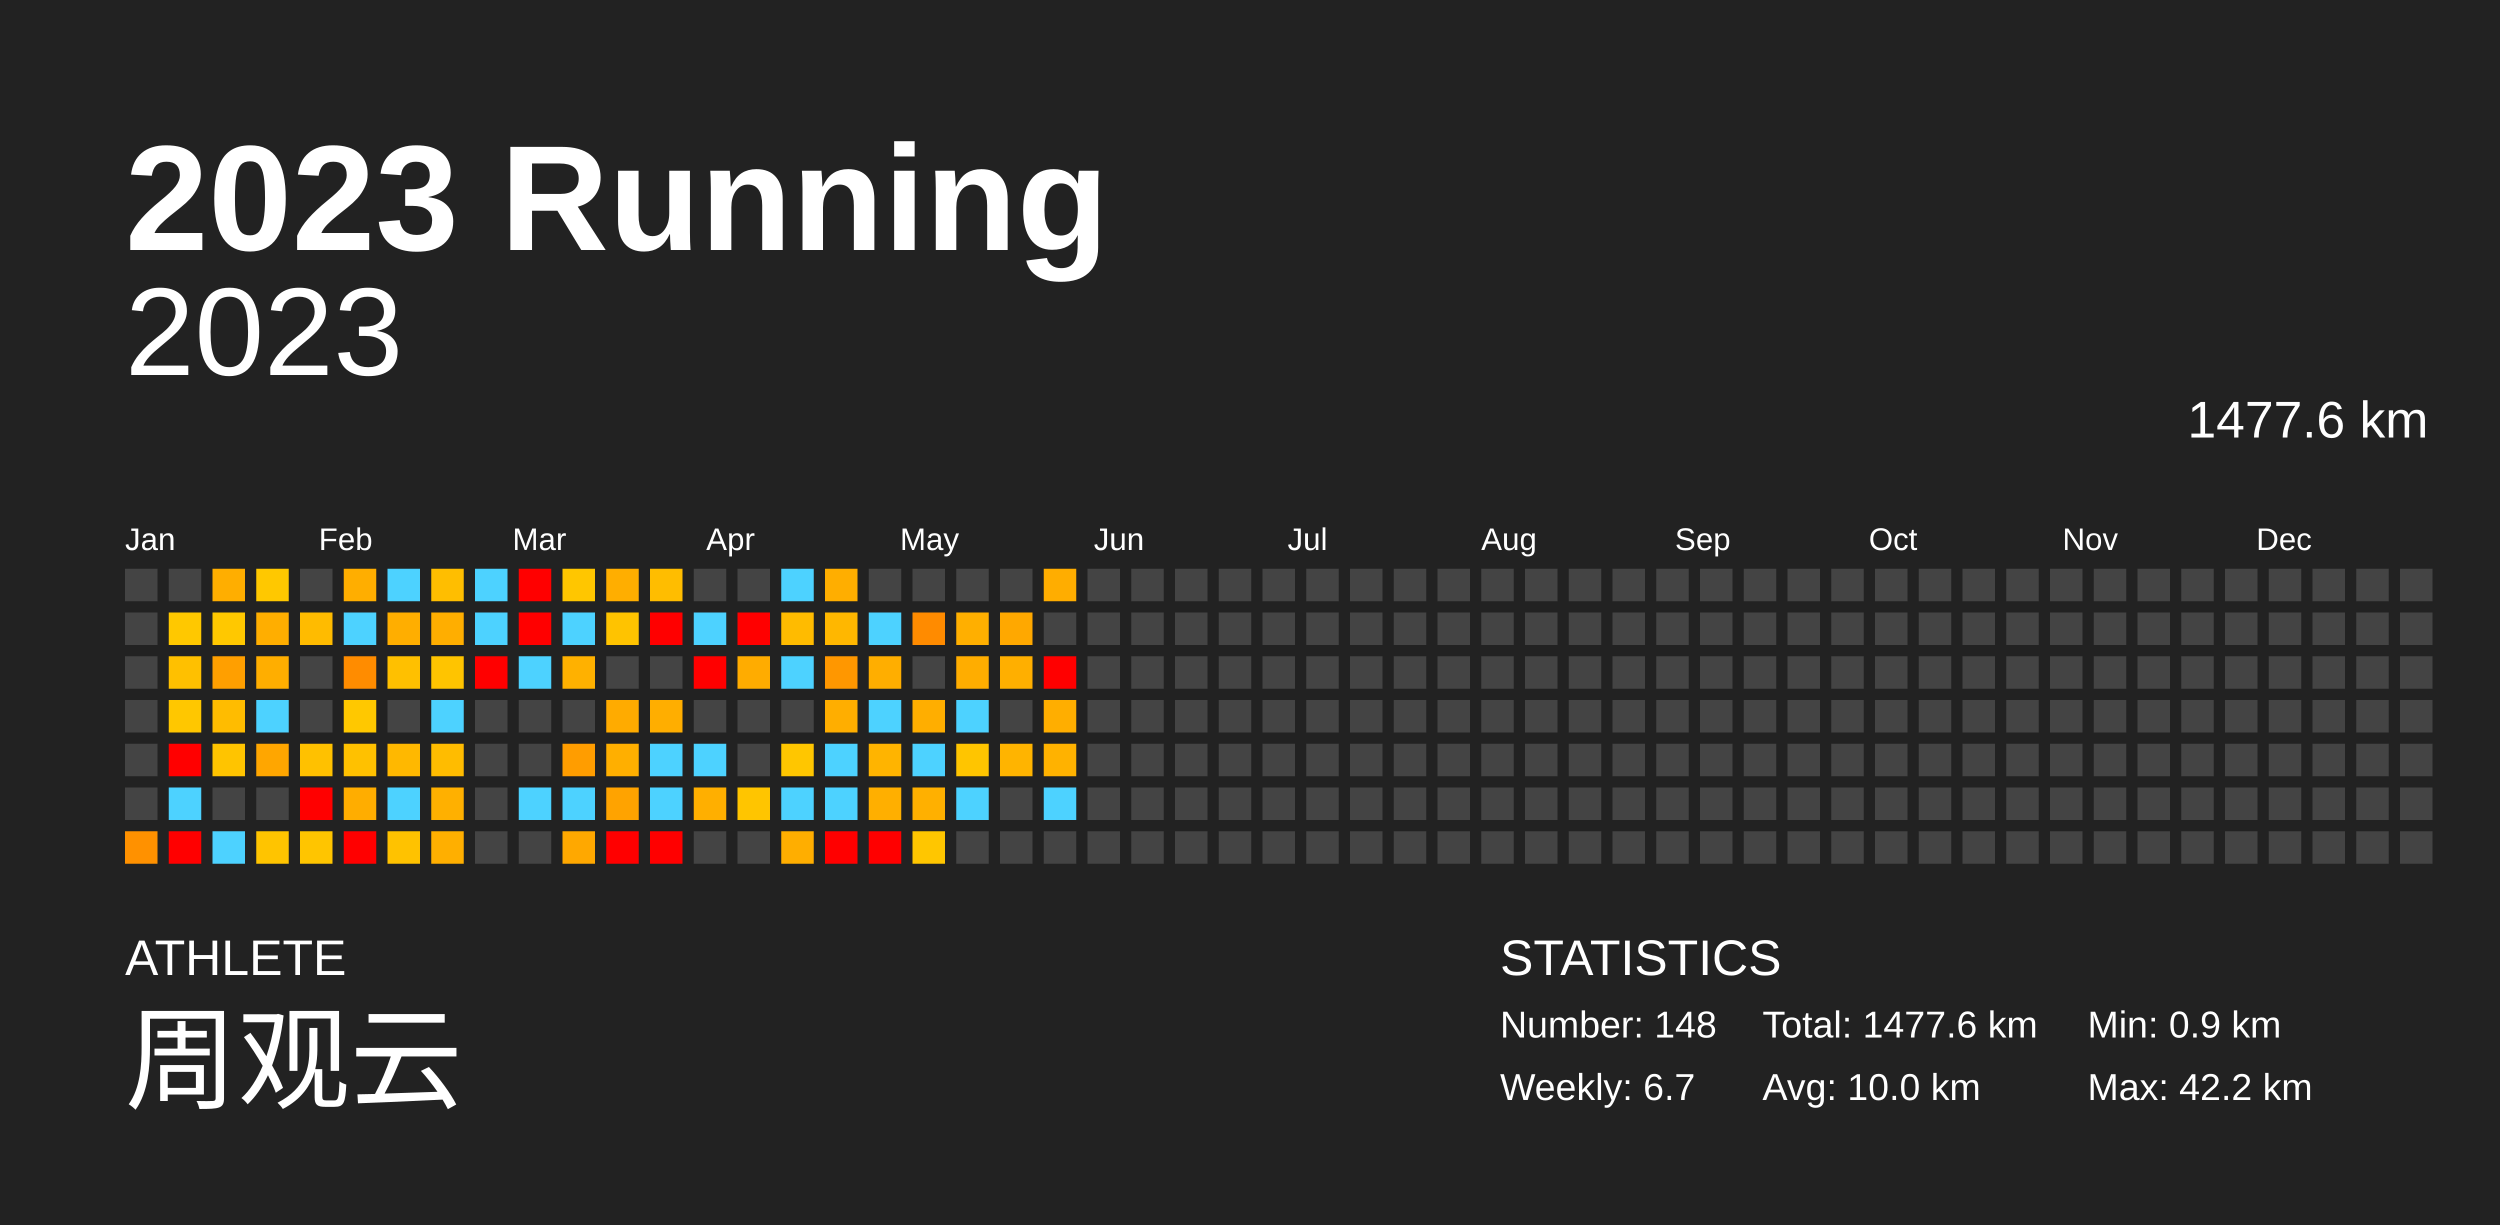
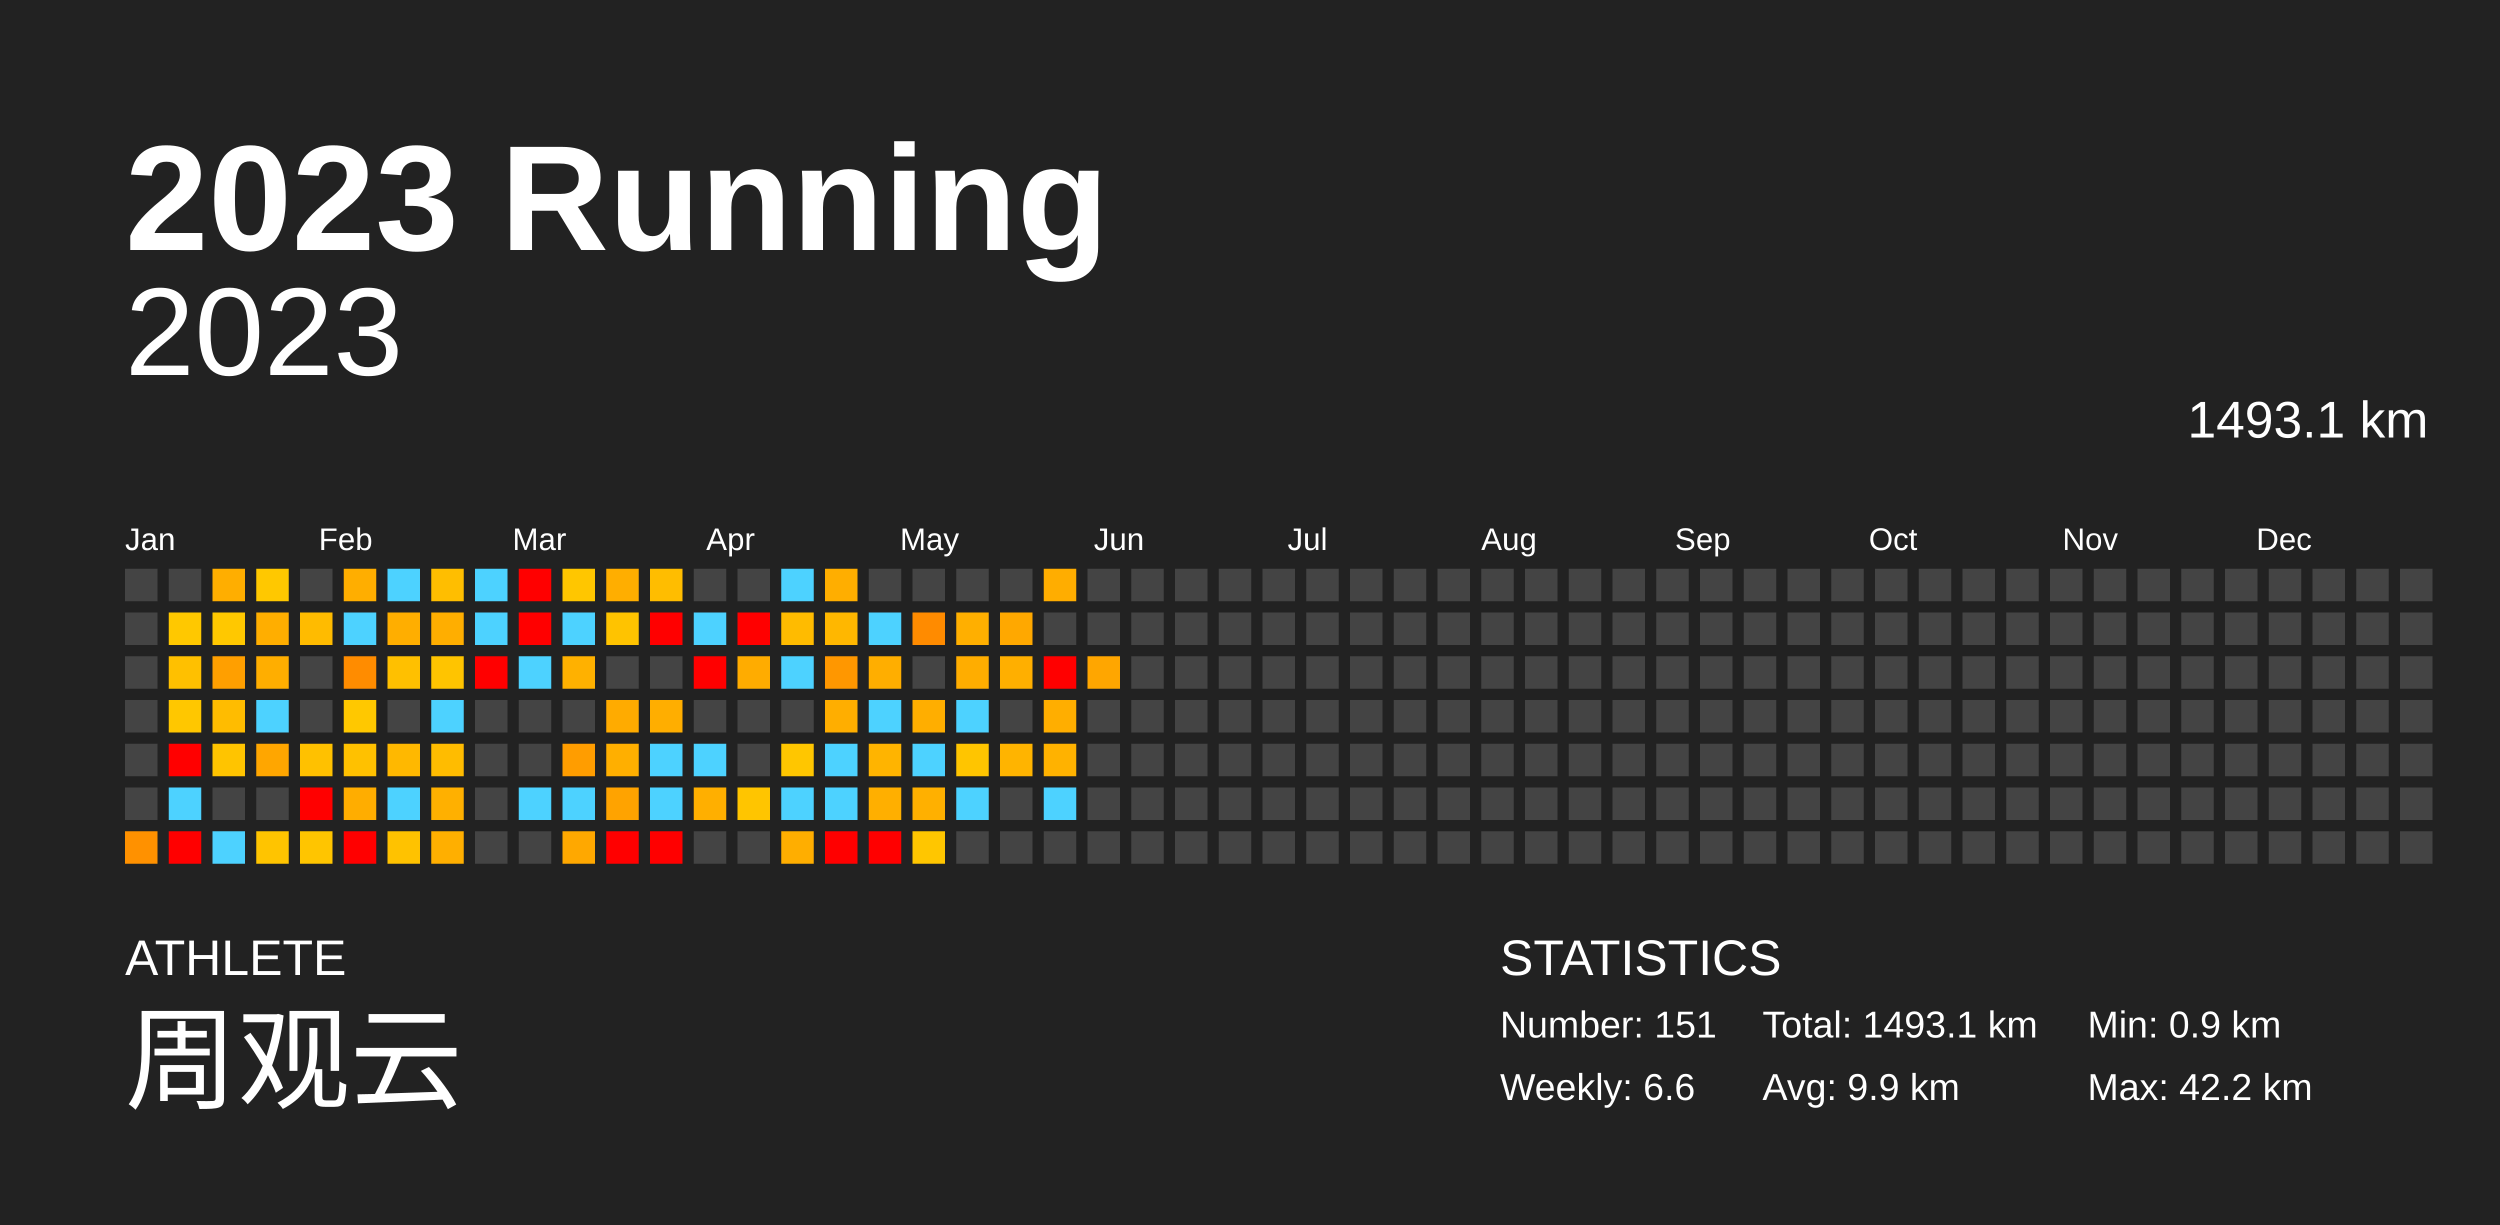
<svg xmlns="http://www.w3.org/2000/svg" baseProfile="full" height="98mm" version="1.1" viewBox="0,0,200,98" width="200mm">
  <defs />
  <rect fill="#222222" height="98" width="200" x="0" y="0" />
  <text fill="#FFFFFF" style="font-size:12px; font-family:Arial; font-weight:bold;" x="10" y="20">2023 Running</text>
  <text fill="#FFFFFF" style="font-size:4px; font-family:Arial" x="10" y="78">ATHLETE</text>
  <text fill="#FFFFFF" style="font-size:9px; font-family:Arial" x="10" y="88">周观云</text>
  <text fill="#FFFFFF" style="font-size:4px; font-family:Arial" x="120" y="78">STATISTICS</text>
-   <text fill="#FFFFFF" style="font-size:3px; font-family:Arial" x="120" y="83">Number: 148</text>
-   <text fill="#FFFFFF" style="font-size:3px; font-family:Arial" x="120" y="88">Weekly: 6.7</text>
-   <text fill="#FFFFFF" style="font-size:3px; font-family:Arial" x="141" y="83">Total: 1477.6 km</text>
-   <text fill="#FFFFFF" style="font-size:3px; font-family:Arial" x="141" y="88">Avg: 10.0 km</text>
+   <text fill="#FFFFFF" style="font-size:3px; font-family:Arial" x="120" y="83">Number: 151</text>
+   <text fill="#FFFFFF" style="font-size:3px; font-family:Arial" x="120" y="88">Weekly: 6.6</text>
+   <text fill="#FFFFFF" style="font-size:3px; font-family:Arial" x="141" y="83">Total: 1493.1 km</text>
+   <text fill="#FFFFFF" style="font-size:3px; font-family:Arial" x="141" y="88">Avg: 9.9 km</text>
  <text fill="#FFFFFF" style="font-size:3px; font-family:Arial" x="167" y="83">Min: 0.9 km</text>
  <text fill="#FFFFFF" style="font-size:3px; font-family:Arial" x="167" y="88">Max: 42.2 km</text>
  <text alignment-baseline="hanging" fill="#FFFFFF" style="font-size:10.0px; font-family:Arial;" x="10" y="30">2023</text>
-   <text alignment-baseline="hanging" fill="#FFFFFF" style="font-size:4.125px; font-family:Arial;" x="175" y="35">1477.6 km</text>
+   <text alignment-baseline="hanging" fill="#FFFFFF" style="font-size:4.125px; font-family:Arial;" x="175" y="35">1493.1 km</text>
  <text fill="#FFFFFF" style="font-size:2.5px; font-family:Arial" x="10.0" y="44">Jan</text>
  <text fill="#FFFFFF" style="font-size:2.5px; font-family:Arial" x="25.5" y="44">Feb</text>
  <text fill="#FFFFFF" style="font-size:2.5px; font-family:Arial" x="41.0" y="44">Mar</text>
  <text fill="#FFFFFF" style="font-size:2.5px; font-family:Arial" x="56.5" y="44">Apr</text>
  <text fill="#FFFFFF" style="font-size:2.5px; font-family:Arial" x="72.0" y="44">May</text>
  <text fill="#FFFFFF" style="font-size:2.5px; font-family:Arial" x="87.5" y="44">Jun</text>
  <text fill="#FFFFFF" style="font-size:2.5px; font-family:Arial" x="103.0" y="44">Jul</text>
  <text fill="#FFFFFF" style="font-size:2.5px; font-family:Arial" x="118.5" y="44">Aug</text>
  <text fill="#FFFFFF" style="font-size:2.5px; font-family:Arial" x="134.0" y="44">Sep</text>
  <text fill="#FFFFFF" style="font-size:2.5px; font-family:Arial" x="149.5" y="44">Oct</text>
  <text fill="#FFFFFF" style="font-size:2.5px; font-family:Arial" x="165.0" y="44">Nov</text>
  <text fill="#FFFFFF" style="font-size:2.5px; font-family:Arial" x="180.5" y="44">Dec</text>
  <rect fill="#444444" height="2.6" width="2.6" x="10.0" y="45.5" />
  <rect fill="#444444" height="2.6" width="2.6" x="10.0" y="49.0" />
  <rect fill="#444444" height="2.6" width="2.6" x="10.0" y="52.5" />
  <rect fill="#444444" height="2.6" width="2.6" x="10.0" y="56.0" />
  <rect fill="#444444" height="2.6" width="2.6" x="10.0" y="59.5" />
  <rect fill="#444444" height="2.6" width="2.6" x="10.0" y="63.0" />
  <rect fill="#ff9100" height="2.6" width="2.6" x="10.0" y="66.5" />
  <rect fill="#444444" height="2.6" width="2.6" x="13.5" y="45.5" />
  <rect fill="#ffc800" height="2.6" width="2.6" x="13.5" y="49.0" />
  <rect fill="#ffc000" height="2.6" width="2.6" x="13.5" y="52.5" />
  <rect fill="#ffc700" height="2.6" width="2.6" x="13.5" y="56.0" />
  <rect fill="red" height="2.6" width="2.6" x="13.5" y="59.5" />
  <rect fill="#4dd2ff" height="2.6" width="2.6" x="13.5" y="63.0" />
  <rect fill="red" height="2.6" width="2.6" x="13.5" y="66.5" />
  <rect fill="#ffae00" height="2.6" width="2.6" x="17.0" y="45.5" />
  <rect fill="#ffc800" height="2.6" width="2.6" x="17.0" y="49.0" />
  <rect fill="#ff9f00" height="2.6" width="2.6" x="17.0" y="52.5" />
  <rect fill="#ffbc00" height="2.6" width="2.6" x="17.0" y="56.0" />
  <rect fill="#ffc400" height="2.6" width="2.6" x="17.0" y="59.5" />
  <rect fill="#444444" height="2.6" width="2.6" x="17.0" y="63.0" />
  <rect fill="#4dd2ff" height="2.6" width="2.6" x="17.0" y="66.5" />
  <rect fill="#ffc800" height="2.6" width="2.6" x="20.5" y="45.5" />
  <rect fill="#ffae00" height="2.6" width="2.6" x="20.5" y="49.0" />
  <rect fill="#ffae00" height="2.6" width="2.6" x="20.5" y="52.5" />
  <rect fill="#4dd2ff" height="2.6" width="2.6" x="20.5" y="56.0" />
  <rect fill="#ffa600" height="2.6" width="2.6" x="20.5" y="59.5" />
  <rect fill="#444444" height="2.6" width="2.6" x="20.5" y="63.0" />
  <rect fill="#ffc400" height="2.6" width="2.6" x="20.5" y="66.5" />
  <rect fill="#444444" height="2.6" width="2.6" x="24.0" y="45.5" />
  <rect fill="#ffbb00" height="2.6" width="2.6" x="24.0" y="49.0" />
  <rect fill="#444444" height="2.6" width="2.6" x="24.0" y="52.5" />
  <rect fill="#444444" height="2.6" width="2.6" x="24.0" y="56.0" />
  <rect fill="#ffc100" height="2.6" width="2.6" x="24.0" y="59.5" />
  <rect fill="red" height="2.6" width="2.6" x="24.0" y="63.0" />
  <rect fill="#ffc500" height="2.6" width="2.6" x="24.0" y="66.5" />
  <rect fill="#ffae00" height="2.6" width="2.6" x="27.5" y="45.5" />
  <rect fill="#4dd2ff" height="2.6" width="2.6" x="27.5" y="49.0" />
  <rect fill="#ff8c00" height="2.6" width="2.6" x="27.5" y="52.5" />
  <rect fill="#ffc800" height="2.6" width="2.6" x="27.5" y="56.0" />
  <rect fill="#ffc100" height="2.6" width="2.6" x="27.5" y="59.5" />
  <rect fill="#ffad00" height="2.6" width="2.6" x="27.5" y="63.0" />
  <rect fill="red" height="2.6" width="2.6" x="27.5" y="66.5" />
  <rect fill="#4dd2ff" height="2.6" width="2.6" x="31.0" y="45.5" />
  <rect fill="#ffae00" height="2.6" width="2.6" x="31.0" y="49.0" />
  <rect fill="#ffc000" height="2.6" width="2.6" x="31.0" y="52.5" />
  <rect fill="#444444" height="2.6" width="2.6" x="31.0" y="56.0" />
  <rect fill="#ffb800" height="2.6" width="2.6" x="31.0" y="59.5" />
  <rect fill="#4dd2ff" height="2.6" width="2.6" x="31.0" y="63.0" />
  <rect fill="#ffc200" height="2.6" width="2.6" x="31.0" y="66.5" />
  <rect fill="#ffbe00" height="2.6" width="2.6" x="34.5" y="45.5" />
  <rect fill="#ffae00" height="2.6" width="2.6" x="34.5" y="49.0" />
  <rect fill="#ffc400" height="2.6" width="2.6" x="34.5" y="52.5" />
  <rect fill="#4dd2ff" height="2.6" width="2.6" x="34.5" y="56.0" />
  <rect fill="#ffbc00" height="2.6" width="2.6" x="34.5" y="59.5" />
  <rect fill="#ffb000" height="2.6" width="2.6" x="34.5" y="63.0" />
  <rect fill="#ffaf00" height="2.6" width="2.6" x="34.5" y="66.5" />
  <rect fill="#4dd2ff" height="2.6" width="2.6" x="38.0" y="45.5" />
  <rect fill="#4dd2ff" height="2.6" width="2.6" x="38.0" y="49.0" />
  <rect fill="red" height="2.6" width="2.6" x="38.0" y="52.5" />
  <rect fill="#444444" height="2.6" width="2.6" x="38.0" y="56.0" />
  <rect fill="#444444" height="2.6" width="2.6" x="38.0" y="59.5" />
  <rect fill="#444444" height="2.6" width="2.6" x="38.0" y="63.0" />
  <rect fill="#444444" height="2.6" width="2.6" x="38.0" y="66.5" />
  <rect fill="red" height="2.6" width="2.6" x="41.5" y="45.5" />
  <rect fill="red" height="2.6" width="2.6" x="41.5" y="49.0" />
  <rect fill="#4dd2ff" height="2.6" width="2.6" x="41.5" y="52.5" />
  <rect fill="#444444" height="2.6" width="2.6" x="41.5" y="56.0" />
  <rect fill="#444444" height="2.6" width="2.6" x="41.5" y="59.5" />
  <rect fill="#4dd2ff" height="2.6" width="2.6" x="41.5" y="63.0" />
  <rect fill="#444444" height="2.6" width="2.6" x="41.5" y="66.5" />
  <rect fill="#ffc600" height="2.6" width="2.6" x="45.0" y="45.5" />
  <rect fill="#4dd2ff" height="2.6" width="2.6" x="45.0" y="49.0" />
  <rect fill="#ffb100" height="2.6" width="2.6" x="45.0" y="52.5" />
  <rect fill="#444444" height="2.6" width="2.6" x="45.0" y="56.0" />
  <rect fill="#ff9d00" height="2.6" width="2.6" x="45.0" y="59.5" />
  <rect fill="#4dd2ff" height="2.6" width="2.6" x="45.0" y="63.0" />
  <rect fill="#ffa800" height="2.6" width="2.6" x="45.0" y="66.5" />
  <rect fill="#ffae00" height="2.6" width="2.6" x="48.5" y="45.5" />
  <rect fill="#ffc300" height="2.6" width="2.6" x="48.5" y="49.0" />
  <rect fill="#444444" height="2.6" width="2.6" x="48.5" y="52.5" />
  <rect fill="#ffab00" height="2.6" width="2.6" x="48.5" y="56.0" />
  <rect fill="#ffaf00" height="2.6" width="2.6" x="48.5" y="59.5" />
  <rect fill="#ffa300" height="2.6" width="2.6" x="48.5" y="63.0" />
  <rect fill="red" height="2.6" width="2.6" x="48.5" y="66.5" />
  <rect fill="#ffbd00" height="2.6" width="2.6" x="52.0" y="45.5" />
  <rect fill="red" height="2.6" width="2.6" x="52.0" y="49.0" />
  <rect fill="#444444" height="2.6" width="2.6" x="52.0" y="52.5" />
  <rect fill="#ffae00" height="2.6" width="2.6" x="52.0" y="56.0" />
  <rect fill="#4dd2ff" height="2.6" width="2.6" x="52.0" y="59.5" />
  <rect fill="#4dd2ff" height="2.6" width="2.6" x="52.0" y="63.0" />
  <rect fill="red" height="2.6" width="2.6" x="52.0" y="66.5" />
  <rect fill="#444444" height="2.6" width="2.6" x="55.5" y="45.5" />
  <rect fill="#4dd2ff" height="2.6" width="2.6" x="55.5" y="49.0" />
  <rect fill="red" height="2.6" width="2.6" x="55.5" y="52.5" />
  <rect fill="#444444" height="2.6" width="2.6" x="55.5" y="56.0" />
  <rect fill="#4dd2ff" height="2.6" width="2.6" x="55.5" y="59.5" />
  <rect fill="#ffaf00" height="2.6" width="2.6" x="55.5" y="63.0" />
  <rect fill="#444444" height="2.6" width="2.6" x="55.5" y="66.5" />
  <rect fill="#444444" height="2.6" width="2.6" x="59.0" y="45.5" />
  <rect fill="red" height="2.6" width="2.6" x="59.0" y="49.0" />
  <rect fill="#ffac00" height="2.6" width="2.6" x="59.0" y="52.5" />
  <rect fill="#444444" height="2.6" width="2.6" x="59.0" y="56.0" />
  <rect fill="#444444" height="2.6" width="2.6" x="59.0" y="59.5" />
  <rect fill="#ffc500" height="2.6" width="2.6" x="59.0" y="63.0" />
  <rect fill="#444444" height="2.6" width="2.6" x="59.0" y="66.5" />
  <rect fill="#4dd2ff" height="2.6" width="2.6" x="62.5" y="45.5" />
  <rect fill="#ffbb00" height="2.6" width="2.6" x="62.5" y="49.0" />
  <rect fill="#4dd2ff" height="2.6" width="2.6" x="62.5" y="52.5" />
  <rect fill="#444444" height="2.6" width="2.6" x="62.5" y="56.0" />
  <rect fill="#ffc600" height="2.6" width="2.6" x="62.5" y="59.5" />
  <rect fill="#4dd2ff" height="2.6" width="2.6" x="62.5" y="63.0" />
  <rect fill="#ffae00" height="2.6" width="2.6" x="62.5" y="66.5" />
  <rect fill="#ffae00" height="2.6" width="2.6" x="66.0" y="45.5" />
  <rect fill="#ffb700" height="2.6" width="2.6" x="66.0" y="49.0" />
  <rect fill="#ff9700" height="2.6" width="2.6" x="66.0" y="52.5" />
  <rect fill="#ffae00" height="2.6" width="2.6" x="66.0" y="56.0" />
  <rect fill="#4dd2ff" height="2.6" width="2.6" x="66.0" y="59.5" />
  <rect fill="#4dd2ff" height="2.6" width="2.6" x="66.0" y="63.0" />
  <rect fill="red" height="2.6" width="2.6" x="66.0" y="66.5" />
  <rect fill="#444444" height="2.6" width="2.6" x="69.5" y="45.5" />
  <rect fill="#4dd2ff" height="2.6" width="2.6" x="69.5" y="49.0" />
  <rect fill="#ffae00" height="2.6" width="2.6" x="69.5" y="52.5" />
  <rect fill="#4dd2ff" height="2.6" width="2.6" x="69.5" y="56.0" />
  <rect fill="#ffb400" height="2.6" width="2.6" x="69.5" y="59.5" />
  <rect fill="#ffaf00" height="2.6" width="2.6" x="69.5" y="63.0" />
  <rect fill="red" height="2.6" width="2.6" x="69.5" y="66.5" />
  <rect fill="#444444" height="2.6" width="2.6" x="73.0" y="45.5" />
  <rect fill="#ff8b00" height="2.6" width="2.6" x="73.0" y="49.0" />
  <rect fill="#444444" height="2.6" width="2.6" x="73.0" y="52.5" />
  <rect fill="#ffae00" height="2.6" width="2.6" x="73.0" y="56.0" />
  <rect fill="#4dd2ff" height="2.6" width="2.6" x="73.0" y="59.5" />
  <rect fill="#ffb000" height="2.6" width="2.6" x="73.0" y="63.0" />
  <rect fill="#ffc600" height="2.6" width="2.6" x="73.0" y="66.5" />
  <rect fill="#444444" height="2.6" width="2.6" x="76.5" y="45.5" />
  <rect fill="#ffaf00" height="2.6" width="2.6" x="76.5" y="49.0" />
  <rect fill="#ffad00" height="2.6" width="2.6" x="76.5" y="52.5" />
  <rect fill="#4dd2ff" height="2.6" width="2.6" x="76.5" y="56.0" />
  <rect fill="#ffc500" height="2.6" width="2.6" x="76.5" y="59.5" />
  <rect fill="#4dd2ff" height="2.6" width="2.6" x="76.5" y="63.0" />
  <rect fill="#444444" height="2.6" width="2.6" x="76.5" y="66.5" />
  <rect fill="#444444" height="2.6" width="2.6" x="80.0" y="45.5" />
  <rect fill="#ffa800" height="2.6" width="2.6" x="80.0" y="49.0" />
  <rect fill="#ffaf00" height="2.6" width="2.6" x="80.0" y="52.5" />
  <rect fill="#444444" height="2.6" width="2.6" x="80.0" y="56.0" />
  <rect fill="#ffb400" height="2.6" width="2.6" x="80.0" y="59.5" />
  <rect fill="#444444" height="2.6" width="2.6" x="80.0" y="63.0" />
  <rect fill="#444444" height="2.6" width="2.6" x="80.0" y="66.5" />
  <rect fill="#ffad00" height="2.6" width="2.6" x="83.5" y="45.5" />
  <rect fill="#444444" height="2.6" width="2.6" x="83.5" y="49.0" />
  <rect fill="red" height="2.6" width="2.6" x="83.5" y="52.5" />
  <rect fill="#ffae00" height="2.6" width="2.6" x="83.5" y="56.0" />
  <rect fill="#ffb200" height="2.6" width="2.6" x="83.5" y="59.5" />
  <rect fill="#4dd2ff" height="2.6" width="2.6" x="83.5" y="63.0" />
  <rect fill="#444444" height="2.6" width="2.6" x="83.5" y="66.5" />
  <rect fill="#444444" height="2.6" width="2.6" x="87.0" y="45.5" />
  <rect fill="#444444" height="2.6" width="2.6" x="87.0" y="49.0" />
-   <rect fill="#444444" height="2.6" width="2.6" x="87.0" y="52.5" />
+   <rect fill="#ffa600" height="2.6" width="2.6" x="87.0" y="52.5" />
  <rect fill="#444444" height="2.6" width="2.6" x="87.0" y="56.0" />
  <rect fill="#444444" height="2.6" width="2.6" x="87.0" y="59.5" />
  <rect fill="#444444" height="2.6" width="2.6" x="87.0" y="63.0" />
  <rect fill="#444444" height="2.6" width="2.6" x="87.0" y="66.5" />
  <rect fill="#444444" height="2.6" width="2.6" x="90.5" y="45.5" />
  <rect fill="#444444" height="2.6" width="2.6" x="90.5" y="49.0" />
  <rect fill="#444444" height="2.6" width="2.6" x="90.5" y="52.5" />
  <rect fill="#444444" height="2.6" width="2.6" x="90.5" y="56.0" />
  <rect fill="#444444" height="2.6" width="2.6" x="90.5" y="59.5" />
  <rect fill="#444444" height="2.6" width="2.6" x="90.5" y="63.0" />
  <rect fill="#444444" height="2.6" width="2.6" x="90.5" y="66.5" />
  <rect fill="#444444" height="2.6" width="2.6" x="94.0" y="45.5" />
  <rect fill="#444444" height="2.6" width="2.6" x="94.0" y="49.0" />
  <rect fill="#444444" height="2.6" width="2.6" x="94.0" y="52.5" />
  <rect fill="#444444" height="2.6" width="2.6" x="94.0" y="56.0" />
  <rect fill="#444444" height="2.6" width="2.6" x="94.0" y="59.5" />
  <rect fill="#444444" height="2.6" width="2.6" x="94.0" y="63.0" />
  <rect fill="#444444" height="2.6" width="2.6" x="94.0" y="66.5" />
  <rect fill="#444444" height="2.6" width="2.6" x="97.5" y="45.5" />
  <rect fill="#444444" height="2.6" width="2.6" x="97.5" y="49.0" />
  <rect fill="#444444" height="2.6" width="2.6" x="97.5" y="52.5" />
  <rect fill="#444444" height="2.6" width="2.6" x="97.5" y="56.0" />
  <rect fill="#444444" height="2.6" width="2.6" x="97.5" y="59.5" />
  <rect fill="#444444" height="2.6" width="2.6" x="97.5" y="63.0" />
  <rect fill="#444444" height="2.6" width="2.6" x="97.5" y="66.5" />
  <rect fill="#444444" height="2.6" width="2.6" x="101.0" y="45.5" />
  <rect fill="#444444" height="2.6" width="2.6" x="101.0" y="49.0" />
  <rect fill="#444444" height="2.6" width="2.6" x="101.0" y="52.5" />
  <rect fill="#444444" height="2.6" width="2.6" x="101.0" y="56.0" />
  <rect fill="#444444" height="2.6" width="2.6" x="101.0" y="59.5" />
  <rect fill="#444444" height="2.6" width="2.6" x="101.0" y="63.0" />
  <rect fill="#444444" height="2.6" width="2.6" x="101.0" y="66.5" />
  <rect fill="#444444" height="2.6" width="2.6" x="104.5" y="45.5" />
  <rect fill="#444444" height="2.6" width="2.6" x="104.5" y="49.0" />
  <rect fill="#444444" height="2.6" width="2.6" x="104.5" y="52.5" />
  <rect fill="#444444" height="2.6" width="2.6" x="104.5" y="56.0" />
  <rect fill="#444444" height="2.6" width="2.6" x="104.5" y="59.5" />
  <rect fill="#444444" height="2.6" width="2.6" x="104.5" y="63.0" />
  <rect fill="#444444" height="2.6" width="2.6" x="104.5" y="66.5" />
  <rect fill="#444444" height="2.6" width="2.6" x="108.0" y="45.5" />
  <rect fill="#444444" height="2.6" width="2.6" x="108.0" y="49.0" />
  <rect fill="#444444" height="2.6" width="2.6" x="108.0" y="52.5" />
  <rect fill="#444444" height="2.6" width="2.6" x="108.0" y="56.0" />
  <rect fill="#444444" height="2.6" width="2.6" x="108.0" y="59.5" />
  <rect fill="#444444" height="2.6" width="2.6" x="108.0" y="63.0" />
  <rect fill="#444444" height="2.6" width="2.6" x="108.0" y="66.5" />
  <rect fill="#444444" height="2.6" width="2.6" x="111.5" y="45.5" />
  <rect fill="#444444" height="2.6" width="2.6" x="111.5" y="49.0" />
  <rect fill="#444444" height="2.6" width="2.6" x="111.5" y="52.5" />
  <rect fill="#444444" height="2.6" width="2.6" x="111.5" y="56.0" />
  <rect fill="#444444" height="2.6" width="2.6" x="111.5" y="59.5" />
  <rect fill="#444444" height="2.6" width="2.6" x="111.5" y="63.0" />
  <rect fill="#444444" height="2.6" width="2.6" x="111.5" y="66.5" />
  <rect fill="#444444" height="2.6" width="2.6" x="115.0" y="45.5" />
  <rect fill="#444444" height="2.6" width="2.6" x="115.0" y="49.0" />
  <rect fill="#444444" height="2.6" width="2.6" x="115.0" y="52.5" />
  <rect fill="#444444" height="2.6" width="2.6" x="115.0" y="56.0" />
  <rect fill="#444444" height="2.6" width="2.6" x="115.0" y="59.5" />
  <rect fill="#444444" height="2.6" width="2.6" x="115.0" y="63.0" />
  <rect fill="#444444" height="2.6" width="2.6" x="115.0" y="66.5" />
  <rect fill="#444444" height="2.6" width="2.6" x="118.5" y="45.5" />
  <rect fill="#444444" height="2.6" width="2.6" x="118.5" y="49.0" />
  <rect fill="#444444" height="2.6" width="2.6" x="118.5" y="52.5" />
  <rect fill="#444444" height="2.6" width="2.6" x="118.5" y="56.0" />
  <rect fill="#444444" height="2.6" width="2.6" x="118.5" y="59.5" />
  <rect fill="#444444" height="2.6" width="2.6" x="118.5" y="63.0" />
  <rect fill="#444444" height="2.6" width="2.6" x="118.5" y="66.5" />
  <rect fill="#444444" height="2.6" width="2.6" x="122.0" y="45.5" />
  <rect fill="#444444" height="2.6" width="2.6" x="122.0" y="49.0" />
  <rect fill="#444444" height="2.6" width="2.6" x="122.0" y="52.5" />
  <rect fill="#444444" height="2.6" width="2.6" x="122.0" y="56.0" />
  <rect fill="#444444" height="2.6" width="2.6" x="122.0" y="59.5" />
  <rect fill="#444444" height="2.6" width="2.6" x="122.0" y="63.0" />
  <rect fill="#444444" height="2.6" width="2.6" x="122.0" y="66.5" />
  <rect fill="#444444" height="2.6" width="2.6" x="125.5" y="45.5" />
  <rect fill="#444444" height="2.6" width="2.6" x="125.5" y="49.0" />
  <rect fill="#444444" height="2.6" width="2.6" x="125.5" y="52.5" />
  <rect fill="#444444" height="2.6" width="2.6" x="125.5" y="56.0" />
  <rect fill="#444444" height="2.6" width="2.6" x="125.5" y="59.5" />
  <rect fill="#444444" height="2.6" width="2.6" x="125.5" y="63.0" />
  <rect fill="#444444" height="2.6" width="2.6" x="125.5" y="66.5" />
  <rect fill="#444444" height="2.6" width="2.6" x="129.0" y="45.5" />
  <rect fill="#444444" height="2.6" width="2.6" x="129.0" y="49.0" />
  <rect fill="#444444" height="2.6" width="2.6" x="129.0" y="52.5" />
  <rect fill="#444444" height="2.6" width="2.6" x="129.0" y="56.0" />
  <rect fill="#444444" height="2.6" width="2.6" x="129.0" y="59.5" />
  <rect fill="#444444" height="2.6" width="2.6" x="129.0" y="63.0" />
  <rect fill="#444444" height="2.6" width="2.6" x="129.0" y="66.5" />
  <rect fill="#444444" height="2.6" width="2.6" x="132.5" y="45.5" />
  <rect fill="#444444" height="2.6" width="2.6" x="132.5" y="49.0" />
  <rect fill="#444444" height="2.6" width="2.6" x="132.5" y="52.5" />
  <rect fill="#444444" height="2.6" width="2.6" x="132.5" y="56.0" />
  <rect fill="#444444" height="2.6" width="2.6" x="132.5" y="59.5" />
  <rect fill="#444444" height="2.6" width="2.6" x="132.5" y="63.0" />
  <rect fill="#444444" height="2.6" width="2.6" x="132.5" y="66.5" />
  <rect fill="#444444" height="2.6" width="2.6" x="136.0" y="45.5" />
  <rect fill="#444444" height="2.6" width="2.6" x="136.0" y="49.0" />
  <rect fill="#444444" height="2.6" width="2.6" x="136.0" y="52.5" />
  <rect fill="#444444" height="2.6" width="2.6" x="136.0" y="56.0" />
  <rect fill="#444444" height="2.6" width="2.6" x="136.0" y="59.5" />
  <rect fill="#444444" height="2.6" width="2.6" x="136.0" y="63.0" />
  <rect fill="#444444" height="2.6" width="2.6" x="136.0" y="66.5" />
  <rect fill="#444444" height="2.6" width="2.6" x="139.5" y="45.5" />
  <rect fill="#444444" height="2.6" width="2.6" x="139.5" y="49.0" />
  <rect fill="#444444" height="2.6" width="2.6" x="139.5" y="52.5" />
  <rect fill="#444444" height="2.6" width="2.6" x="139.5" y="56.0" />
  <rect fill="#444444" height="2.6" width="2.6" x="139.5" y="59.5" />
  <rect fill="#444444" height="2.6" width="2.6" x="139.5" y="63.0" />
  <rect fill="#444444" height="2.6" width="2.6" x="139.5" y="66.5" />
  <rect fill="#444444" height="2.6" width="2.6" x="143.0" y="45.5" />
  <rect fill="#444444" height="2.6" width="2.6" x="143.0" y="49.0" />
  <rect fill="#444444" height="2.6" width="2.6" x="143.0" y="52.5" />
  <rect fill="#444444" height="2.6" width="2.6" x="143.0" y="56.0" />
  <rect fill="#444444" height="2.6" width="2.6" x="143.0" y="59.5" />
  <rect fill="#444444" height="2.6" width="2.6" x="143.0" y="63.0" />
  <rect fill="#444444" height="2.6" width="2.6" x="143.0" y="66.5" />
  <rect fill="#444444" height="2.6" width="2.6" x="146.5" y="45.5" />
  <rect fill="#444444" height="2.6" width="2.6" x="146.5" y="49.0" />
  <rect fill="#444444" height="2.6" width="2.6" x="146.5" y="52.5" />
  <rect fill="#444444" height="2.6" width="2.6" x="146.5" y="56.0" />
  <rect fill="#444444" height="2.6" width="2.6" x="146.5" y="59.5" />
  <rect fill="#444444" height="2.6" width="2.6" x="146.5" y="63.0" />
  <rect fill="#444444" height="2.6" width="2.6" x="146.5" y="66.5" />
  <rect fill="#444444" height="2.6" width="2.6" x="150.0" y="45.5" />
  <rect fill="#444444" height="2.6" width="2.6" x="150.0" y="49.0" />
  <rect fill="#444444" height="2.6" width="2.6" x="150.0" y="52.5" />
  <rect fill="#444444" height="2.6" width="2.6" x="150.0" y="56.0" />
  <rect fill="#444444" height="2.6" width="2.6" x="150.0" y="59.5" />
  <rect fill="#444444" height="2.6" width="2.6" x="150.0" y="63.0" />
  <rect fill="#444444" height="2.6" width="2.6" x="150.0" y="66.5" />
  <rect fill="#444444" height="2.6" width="2.6" x="153.5" y="45.5" />
  <rect fill="#444444" height="2.6" width="2.6" x="153.5" y="49.0" />
  <rect fill="#444444" height="2.6" width="2.6" x="153.5" y="52.5" />
  <rect fill="#444444" height="2.6" width="2.6" x="153.5" y="56.0" />
  <rect fill="#444444" height="2.6" width="2.6" x="153.5" y="59.5" />
  <rect fill="#444444" height="2.6" width="2.6" x="153.5" y="63.0" />
  <rect fill="#444444" height="2.6" width="2.6" x="153.5" y="66.5" />
  <rect fill="#444444" height="2.6" width="2.6" x="157.0" y="45.5" />
  <rect fill="#444444" height="2.6" width="2.6" x="157.0" y="49.0" />
  <rect fill="#444444" height="2.6" width="2.6" x="157.0" y="52.5" />
  <rect fill="#444444" height="2.6" width="2.6" x="157.0" y="56.0" />
  <rect fill="#444444" height="2.6" width="2.6" x="157.0" y="59.5" />
  <rect fill="#444444" height="2.6" width="2.6" x="157.0" y="63.0" />
  <rect fill="#444444" height="2.6" width="2.6" x="157.0" y="66.5" />
  <rect fill="#444444" height="2.6" width="2.6" x="160.5" y="45.5" />
  <rect fill="#444444" height="2.6" width="2.6" x="160.5" y="49.0" />
  <rect fill="#444444" height="2.6" width="2.6" x="160.5" y="52.5" />
  <rect fill="#444444" height="2.6" width="2.6" x="160.5" y="56.0" />
  <rect fill="#444444" height="2.6" width="2.6" x="160.5" y="59.5" />
  <rect fill="#444444" height="2.6" width="2.6" x="160.5" y="63.0" />
  <rect fill="#444444" height="2.6" width="2.6" x="160.5" y="66.5" />
  <rect fill="#444444" height="2.6" width="2.6" x="164.0" y="45.5" />
  <rect fill="#444444" height="2.6" width="2.6" x="164.0" y="49.0" />
  <rect fill="#444444" height="2.6" width="2.6" x="164.0" y="52.5" />
  <rect fill="#444444" height="2.6" width="2.6" x="164.0" y="56.0" />
  <rect fill="#444444" height="2.6" width="2.6" x="164.0" y="59.5" />
  <rect fill="#444444" height="2.6" width="2.6" x="164.0" y="63.0" />
  <rect fill="#444444" height="2.6" width="2.6" x="164.0" y="66.5" />
  <rect fill="#444444" height="2.6" width="2.6" x="167.5" y="45.5" />
  <rect fill="#444444" height="2.6" width="2.6" x="167.5" y="49.0" />
  <rect fill="#444444" height="2.6" width="2.6" x="167.5" y="52.5" />
  <rect fill="#444444" height="2.6" width="2.6" x="167.5" y="56.0" />
  <rect fill="#444444" height="2.6" width="2.6" x="167.5" y="59.5" />
  <rect fill="#444444" height="2.6" width="2.6" x="167.5" y="63.0" />
  <rect fill="#444444" height="2.6" width="2.6" x="167.5" y="66.5" />
  <rect fill="#444444" height="2.6" width="2.6" x="171.0" y="45.5" />
  <rect fill="#444444" height="2.6" width="2.6" x="171.0" y="49.0" />
  <rect fill="#444444" height="2.6" width="2.6" x="171.0" y="52.5" />
  <rect fill="#444444" height="2.6" width="2.6" x="171.0" y="56.0" />
  <rect fill="#444444" height="2.6" width="2.6" x="171.0" y="59.5" />
  <rect fill="#444444" height="2.6" width="2.6" x="171.0" y="63.0" />
  <rect fill="#444444" height="2.6" width="2.6" x="171.0" y="66.5" />
  <rect fill="#444444" height="2.6" width="2.6" x="174.5" y="45.5" />
  <rect fill="#444444" height="2.6" width="2.6" x="174.5" y="49.0" />
  <rect fill="#444444" height="2.6" width="2.6" x="174.5" y="52.5" />
  <rect fill="#444444" height="2.6" width="2.6" x="174.5" y="56.0" />
  <rect fill="#444444" height="2.6" width="2.6" x="174.5" y="59.5" />
  <rect fill="#444444" height="2.6" width="2.6" x="174.5" y="63.0" />
  <rect fill="#444444" height="2.6" width="2.6" x="174.5" y="66.5" />
  <rect fill="#444444" height="2.6" width="2.6" x="178.0" y="45.5" />
  <rect fill="#444444" height="2.6" width="2.6" x="178.0" y="49.0" />
  <rect fill="#444444" height="2.6" width="2.6" x="178.0" y="52.5" />
  <rect fill="#444444" height="2.6" width="2.6" x="178.0" y="56.0" />
  <rect fill="#444444" height="2.6" width="2.6" x="178.0" y="59.5" />
  <rect fill="#444444" height="2.6" width="2.6" x="178.0" y="63.0" />
  <rect fill="#444444" height="2.6" width="2.6" x="178.0" y="66.5" />
  <rect fill="#444444" height="2.6" width="2.6" x="181.5" y="45.5" />
  <rect fill="#444444" height="2.6" width="2.6" x="181.5" y="49.0" />
  <rect fill="#444444" height="2.6" width="2.6" x="181.5" y="52.5" />
  <rect fill="#444444" height="2.6" width="2.6" x="181.5" y="56.0" />
  <rect fill="#444444" height="2.6" width="2.6" x="181.5" y="59.5" />
  <rect fill="#444444" height="2.6" width="2.6" x="181.5" y="63.0" />
  <rect fill="#444444" height="2.6" width="2.6" x="181.5" y="66.5" />
  <rect fill="#444444" height="2.6" width="2.6" x="185.0" y="45.5" />
  <rect fill="#444444" height="2.6" width="2.6" x="185.0" y="49.0" />
  <rect fill="#444444" height="2.6" width="2.6" x="185.0" y="52.5" />
  <rect fill="#444444" height="2.6" width="2.6" x="185.0" y="56.0" />
  <rect fill="#444444" height="2.6" width="2.6" x="185.0" y="59.5" />
  <rect fill="#444444" height="2.6" width="2.6" x="185.0" y="63.0" />
  <rect fill="#444444" height="2.6" width="2.6" x="185.0" y="66.5" />
  <rect fill="#444444" height="2.6" width="2.6" x="188.5" y="45.5" />
  <rect fill="#444444" height="2.6" width="2.6" x="188.5" y="49.0" />
  <rect fill="#444444" height="2.6" width="2.6" x="188.5" y="52.5" />
  <rect fill="#444444" height="2.6" width="2.6" x="188.5" y="56.0" />
  <rect fill="#444444" height="2.6" width="2.6" x="188.5" y="59.5" />
  <rect fill="#444444" height="2.6" width="2.6" x="188.5" y="63.0" />
  <rect fill="#444444" height="2.6" width="2.6" x="188.5" y="66.5" />
  <rect fill="#444444" height="2.6" width="2.6" x="192.0" y="45.5" />
  <rect fill="#444444" height="2.6" width="2.6" x="192.0" y="49.0" />
  <rect fill="#444444" height="2.6" width="2.6" x="192.0" y="52.5" />
  <rect fill="#444444" height="2.6" width="2.6" x="192.0" y="56.0" />
  <rect fill="#444444" height="2.6" width="2.6" x="192.0" y="59.5" />
  <rect fill="#444444" height="2.6" width="2.6" x="192.0" y="63.0" />
  <rect fill="#444444" height="2.6" width="2.6" x="192.0" y="66.5" />
</svg>
